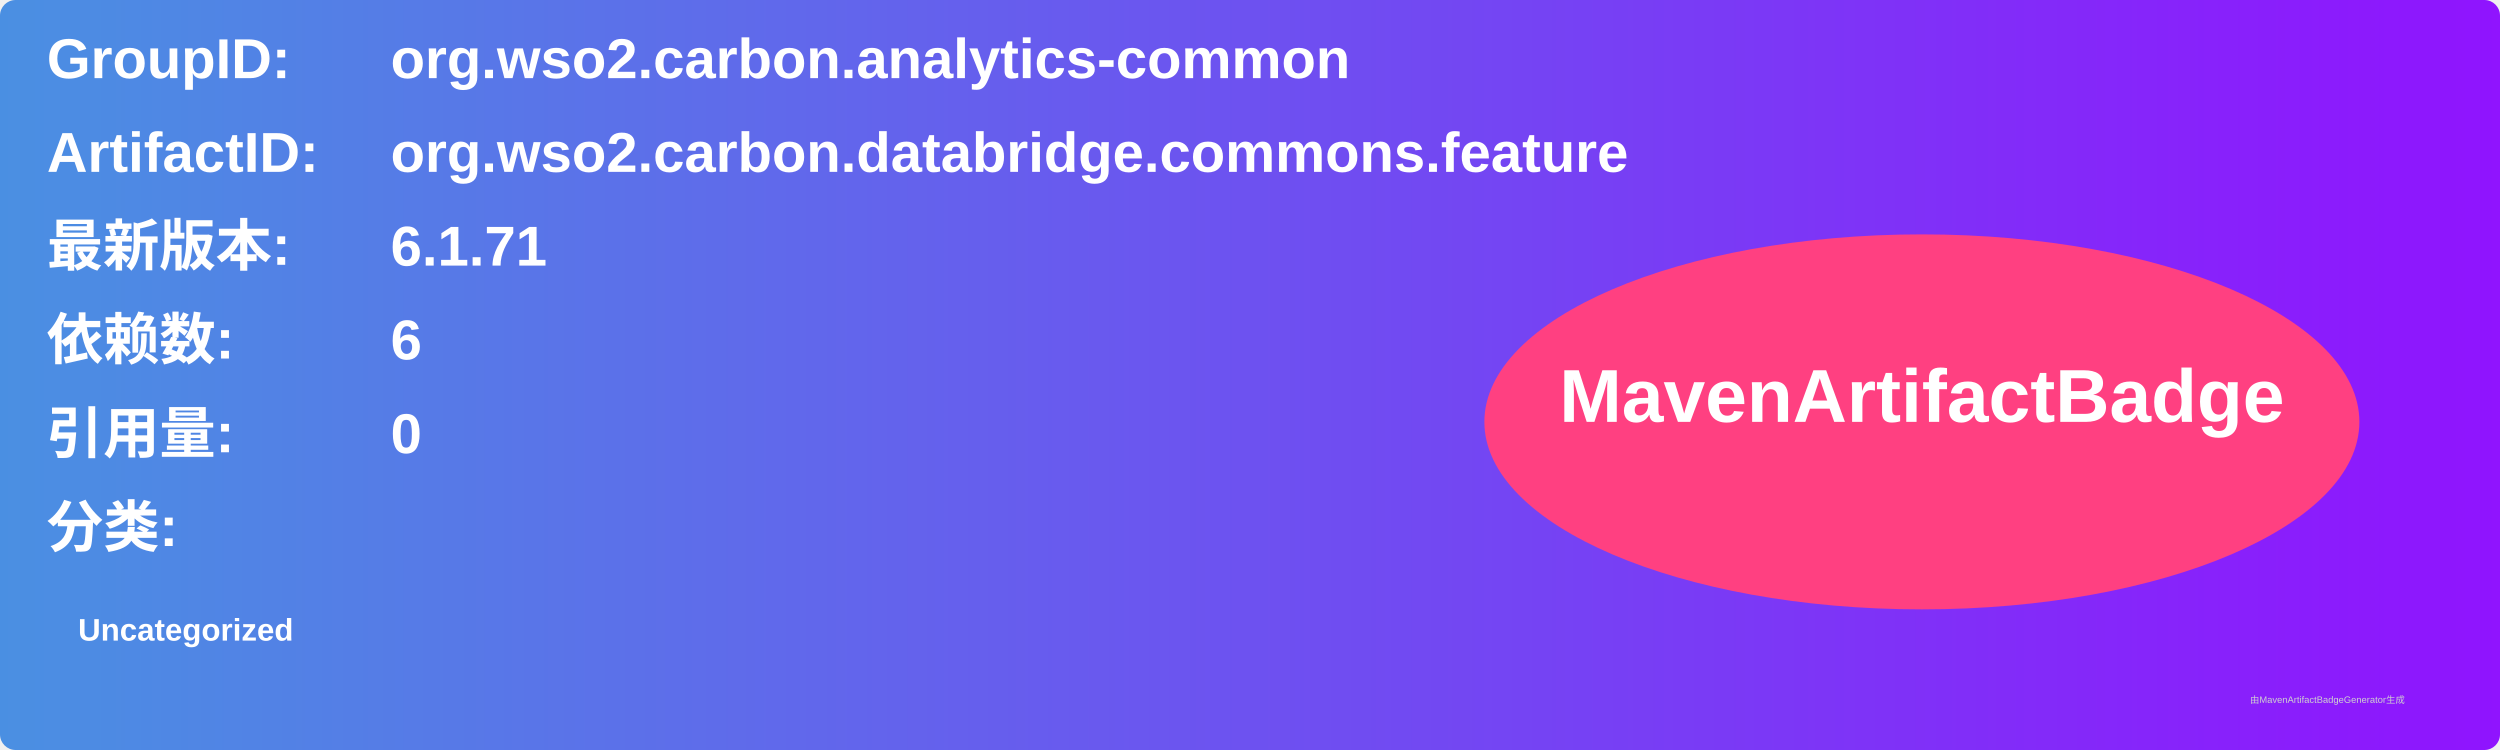
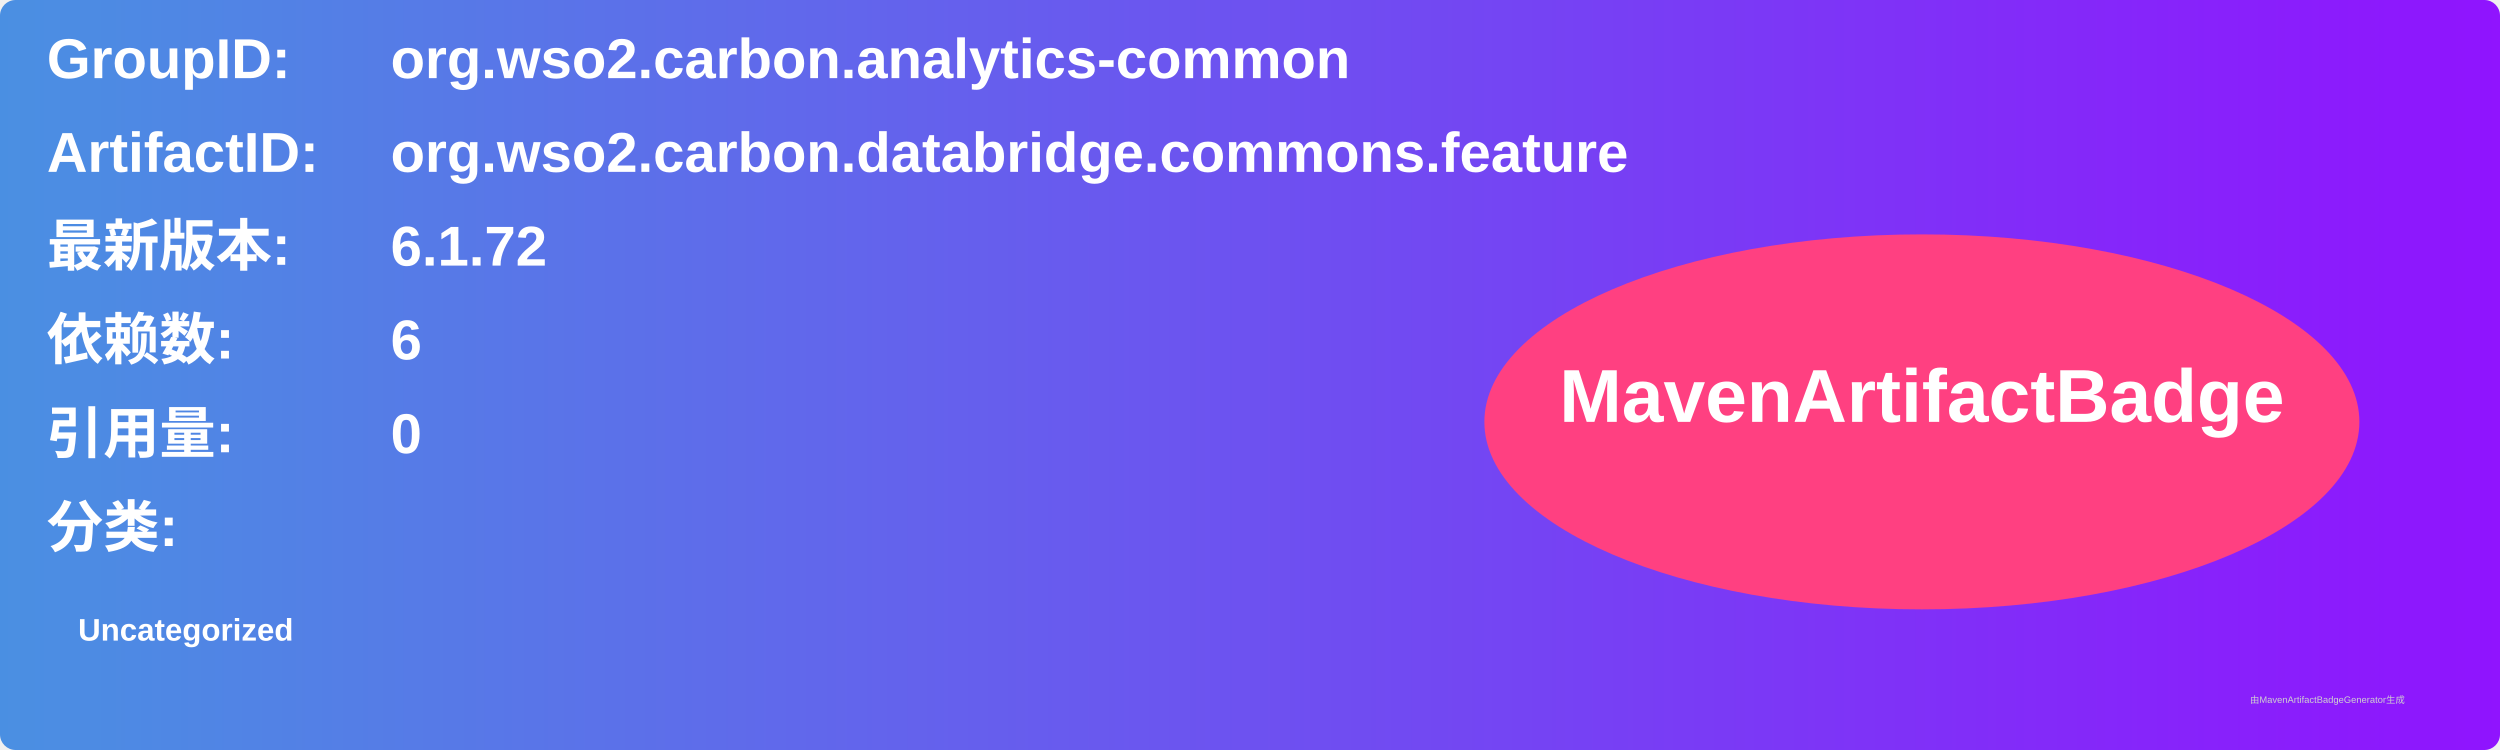
<svg xmlns="http://www.w3.org/2000/svg" width="800" height="240" viewBox="0 0 800 240">
  <linearGradient id="grad" x1="0%" y1="0%" x2="100%" y2="0%">
    <stop offset="0%" stop-color="#4a90e2" />
    <stop offset="100%" stop-color="#9013fe" />
  </linearGradient>
  <rect width="100%" height="100%" rx="5" ry="5" fill="url(#grad)" />
  <g transform="translate(15, 15)">
    <text x="0" y="10" font-family="Arial" font-size="18" fill="white" font-weight="bold" width="260">GroupID:</text>
    <text x="110" y="10" font-family="Arial" font-size="18" fill="white" font-weight="bold" width="460">org.wso2.carbon.analytics-common</text>
    <text x="0" y="40" font-family="Arial" font-size="18" fill="white" font-weight="bold" width="260">ArtifactID:</text>
    <text x="110" y="40" font-family="Arial" font-size="18" fill="white" font-weight="bold" width="460">org.wso2.carbon.databridge.commons.feature</text>
    <text x="0" y="70" font-family="Arial" font-size="18" fill="white" font-weight="bold">最新版本:</text>
    <text x="110" y="70" font-family="Arial" font-size="18" fill="white" font-weight="bold">
-       <tspan font-weight="bold">6.1.71</tspan>
+       <tspan font-weight="bold">6.1.72</tspan>
    </text>
    <text x="0" y="100" font-family="Arial" font-size="18" fill="white" font-weight="bold">依赖数: </text>
    <text x="110" y="100" font-family="Arial" font-size="18" fill="white">
      <tspan font-weight="bold">6</tspan>
    </text>
    <text x="0" y="130" font-family="Arial" font-size="18" fill="white" font-weight="bold">引用量: </text>
    <text x="110" y="130" font-family="Arial" font-size="18" fill="white">
      <tspan font-weight="bold">0</tspan>
    </text>
    <text x="0" y="160" font-family="Arial" font-size="18" fill="white" font-weight="bold">分类:</text>
    <text x="10" y="190" font-family="Arial" font-size="10" fill="white">
      <tspan font-weight="bold">Uncategorized</tspan>
    </text>
    <ellipse cx="600" cy="120" rx="140" ry="60" fill="#ff4081" />
    <text x="600" y="120" text-anchor="middle" font-family="Arial" font-size="24" fill="white" font-weight="bold">MavenArtifactBadge</text>
  </g>
  <text x="720" y="225" font-family="Arial" font-size="3" fill="#d0d0d0">由MavenArtifactBadgeGenerator生成</text>
</svg>
